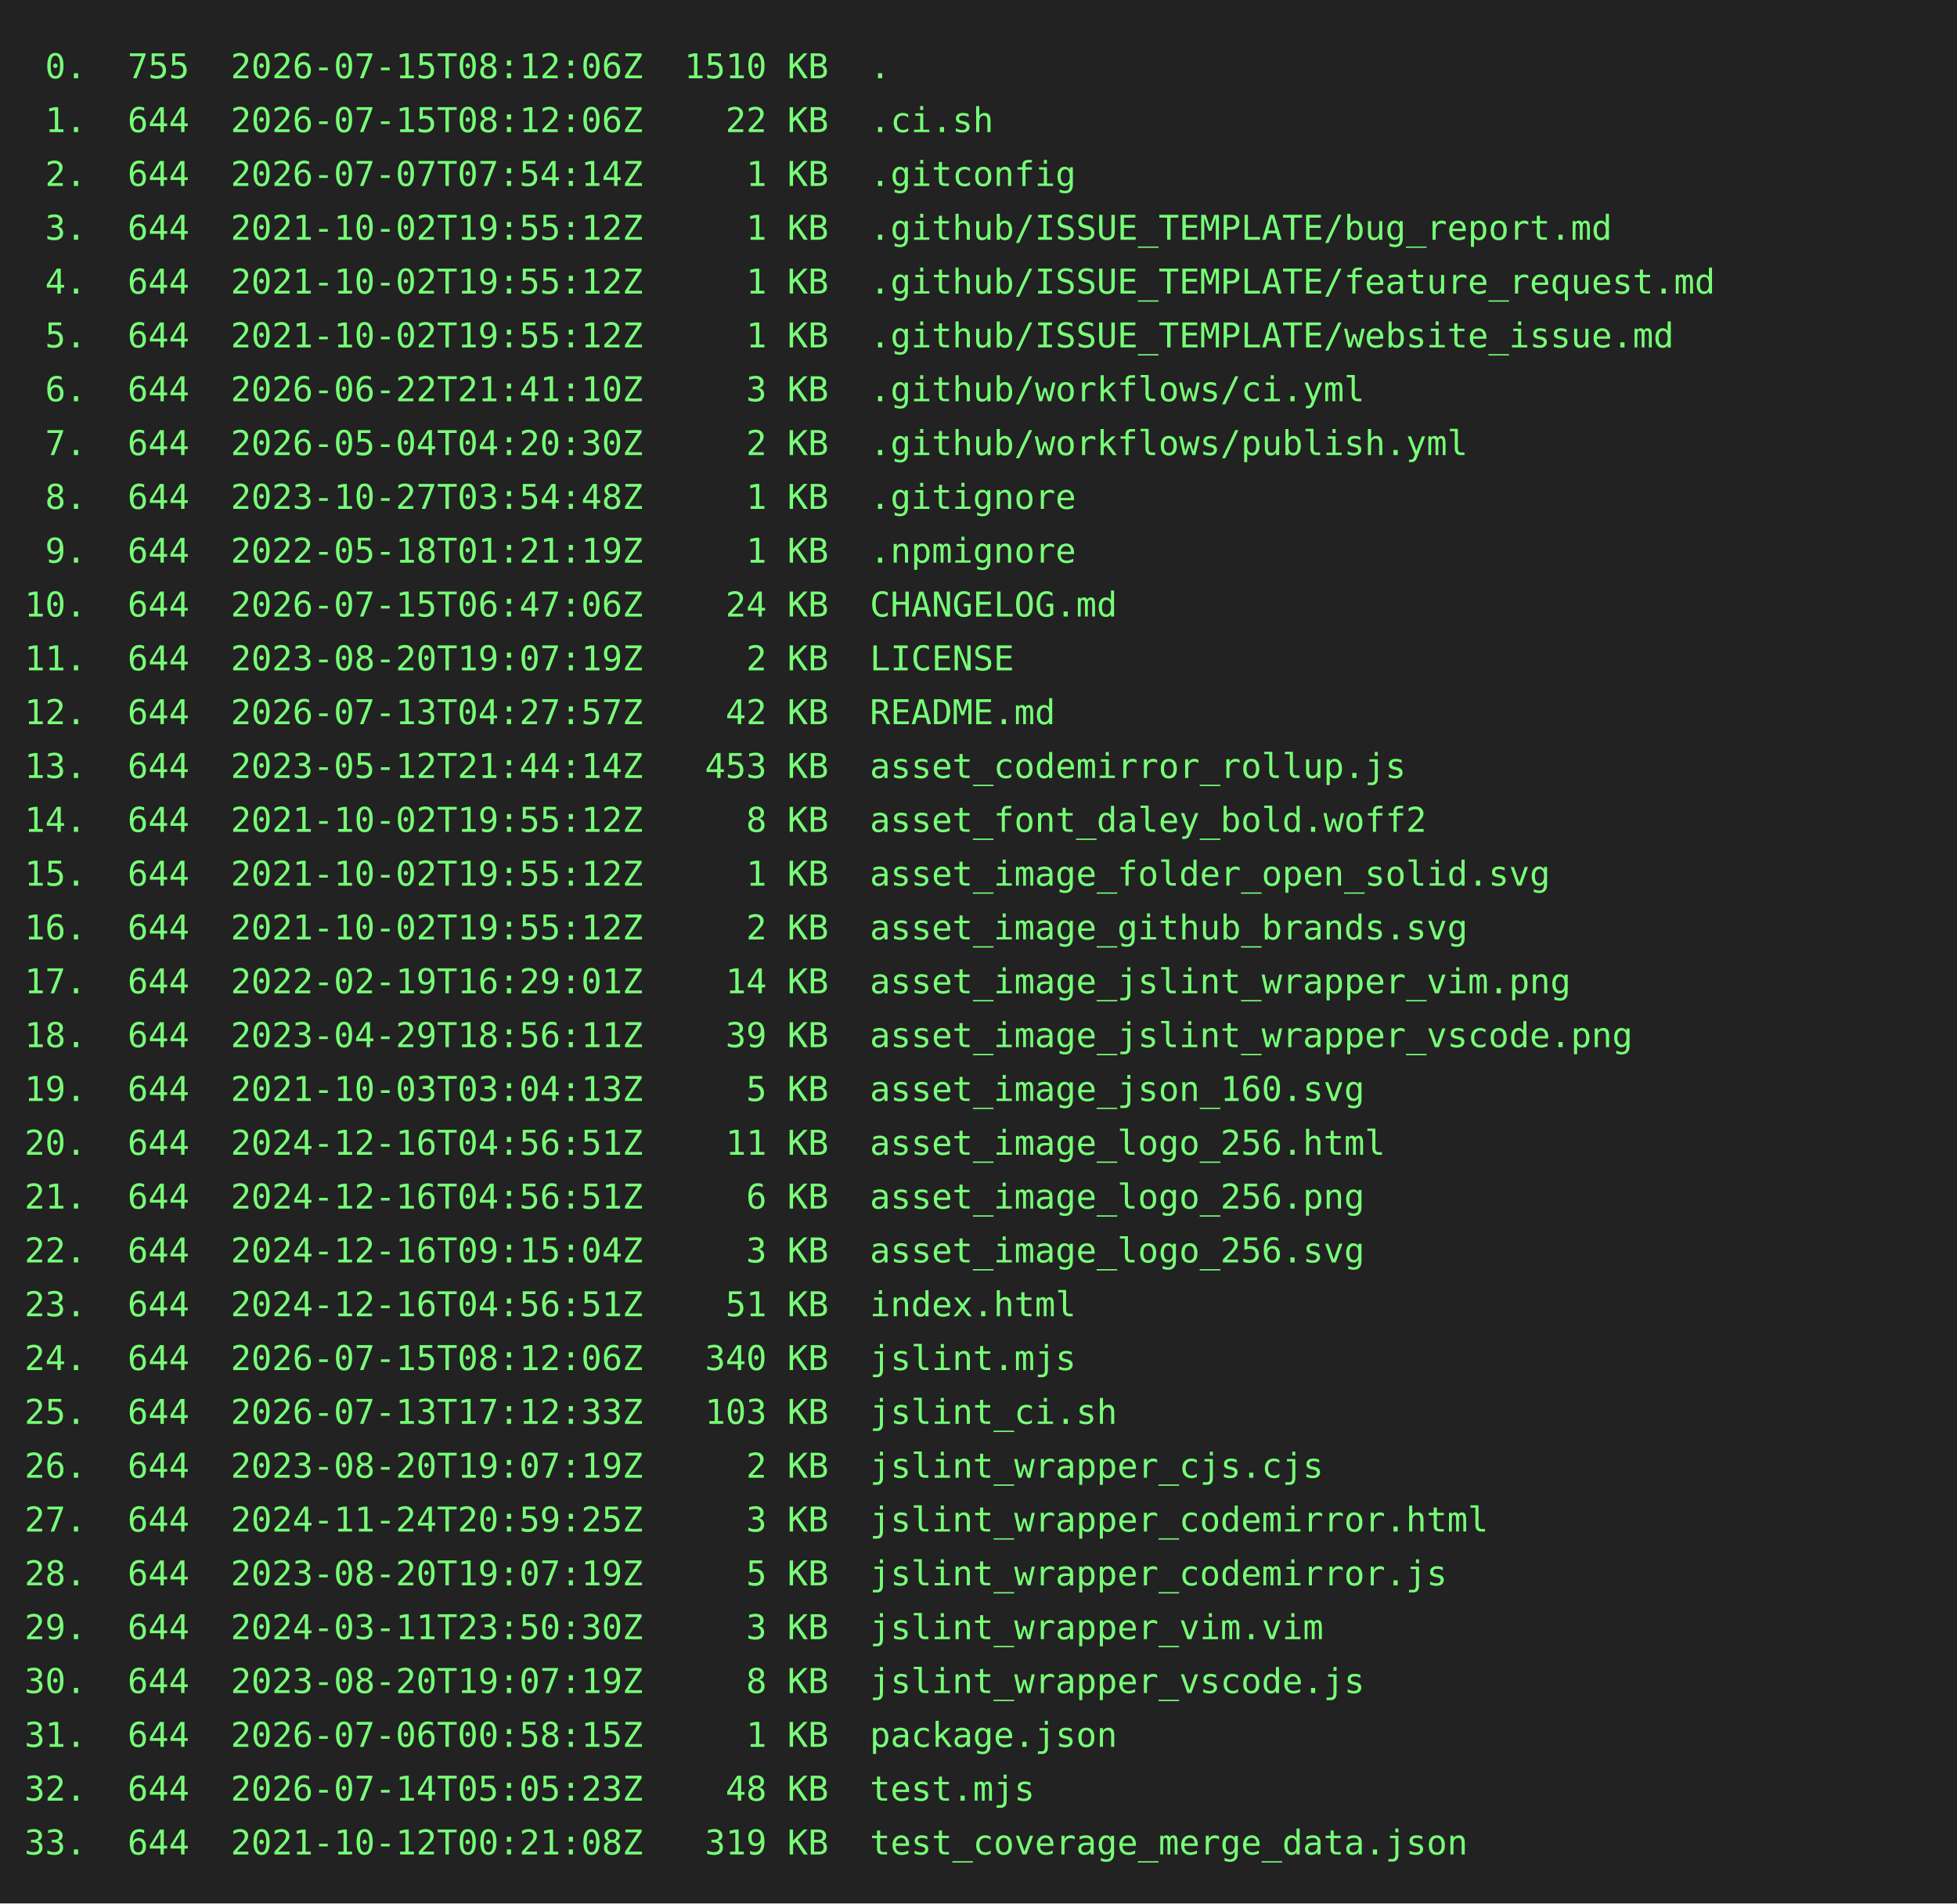
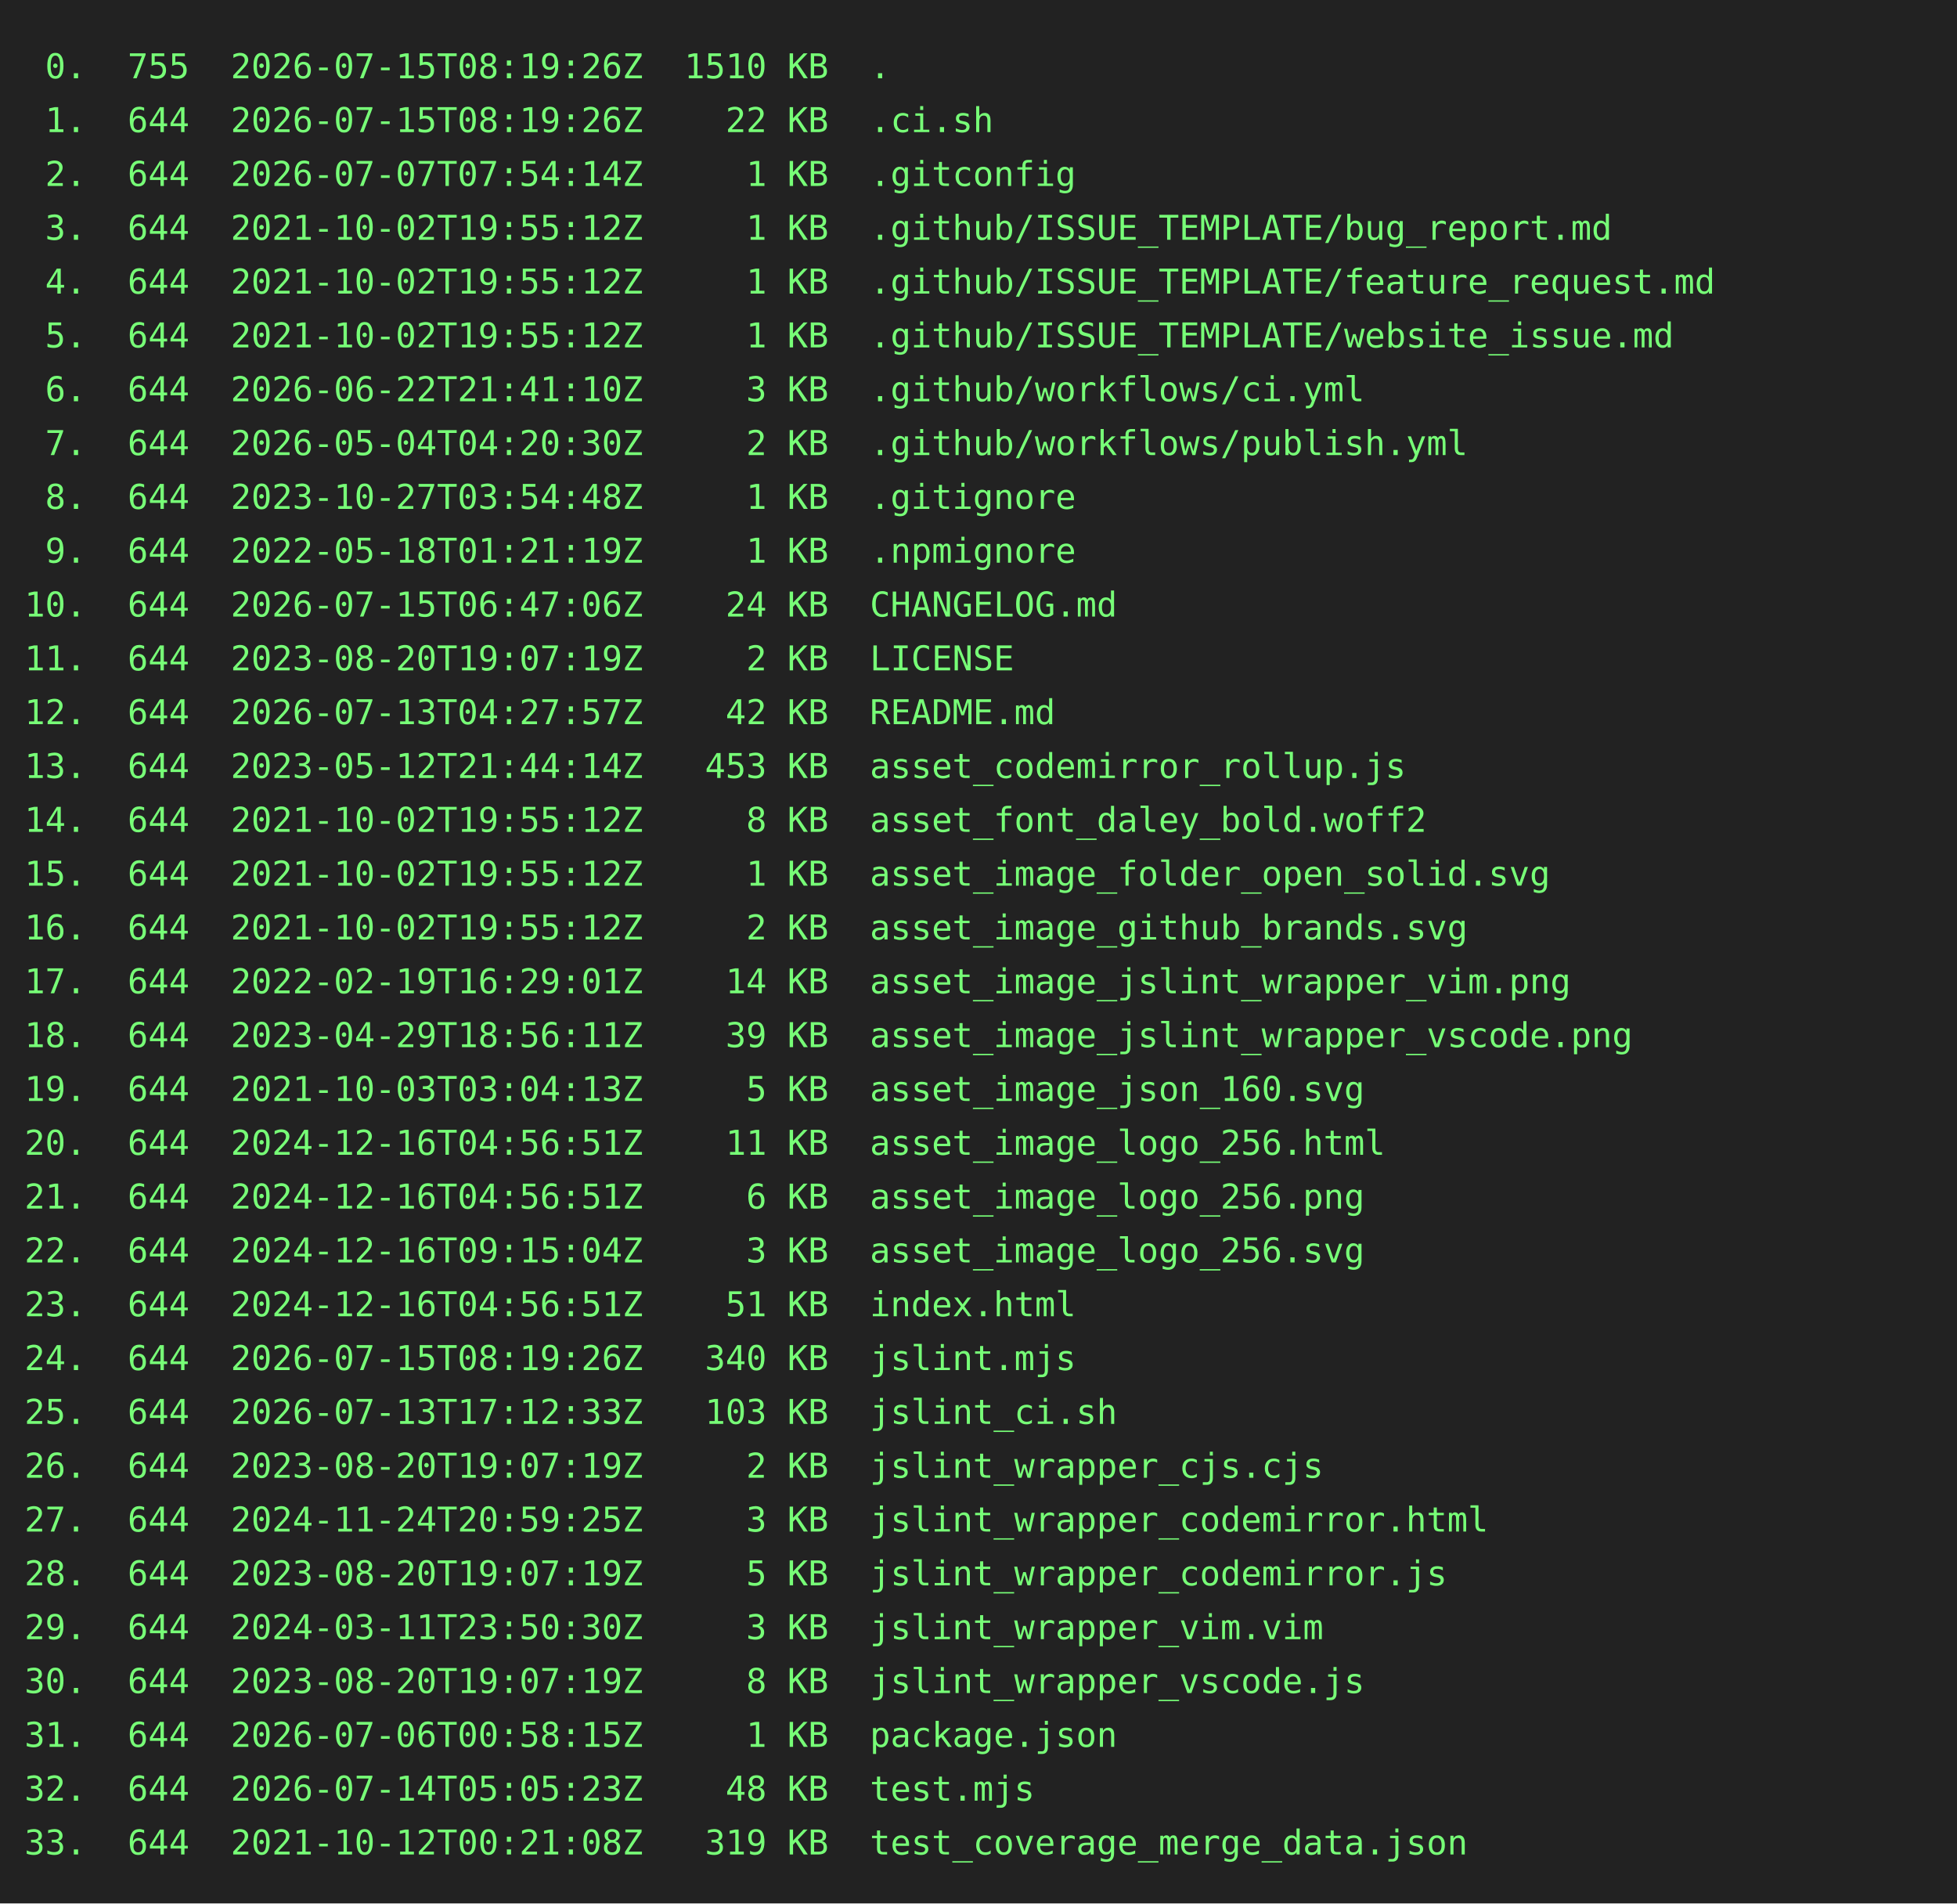
<svg xmlns="http://www.w3.org/2000/svg" height="778" width="800">
  <rect height="778" fill="#222" width="800" />
  <text fill="#7f7" font-family="consolas, menlo, monospace" font-size="14" xml:space="preserve">
-     <tspan lengthAdjust="spacingAndGlyphs" textLength="768" x="10" y="32"> 0.  755  2026-07-15T08:12:06Z  1510 KB  .                                                       </tspan>
-     <tspan lengthAdjust="spacingAndGlyphs" textLength="768" x="10" y="54"> 1.  644  2026-07-15T08:12:06Z    22 KB  .ci.sh                                                  </tspan>
+     <tspan lengthAdjust="spacingAndGlyphs" textLength="768" x="10" y="32"> 0.  755  2026-07-15T08:19:26Z  1510 KB  .                                                       </tspan>
+     <tspan lengthAdjust="spacingAndGlyphs" textLength="768" x="10" y="54"> 1.  644  2026-07-15T08:19:26Z    22 KB  .ci.sh                                                  </tspan>
    <tspan lengthAdjust="spacingAndGlyphs" textLength="768" x="10" y="76"> 2.  644  2026-07-07T07:54:14Z     1 KB  .gitconfig                                              </tspan>
    <tspan lengthAdjust="spacingAndGlyphs" textLength="768" x="10" y="98"> 3.  644  2021-10-02T19:55:12Z     1 KB  .github/ISSUE_TEMPLATE/bug_report.md                    </tspan>
    <tspan lengthAdjust="spacingAndGlyphs" textLength="768" x="10" y="120"> 4.  644  2021-10-02T19:55:12Z     1 KB  .github/ISSUE_TEMPLATE/feature_request.md               </tspan>
    <tspan lengthAdjust="spacingAndGlyphs" textLength="768" x="10" y="142"> 5.  644  2021-10-02T19:55:12Z     1 KB  .github/ISSUE_TEMPLATE/website_issue.md                 </tspan>
    <tspan lengthAdjust="spacingAndGlyphs" textLength="768" x="10" y="164"> 6.  644  2026-06-22T21:41:10Z     3 KB  .github/workflows/ci.yml                                </tspan>
    <tspan lengthAdjust="spacingAndGlyphs" textLength="768" x="10" y="186"> 7.  644  2026-05-04T04:20:30Z     2 KB  .github/workflows/publish.yml                           </tspan>
    <tspan lengthAdjust="spacingAndGlyphs" textLength="768" x="10" y="208"> 8.  644  2023-10-27T03:54:48Z     1 KB  .gitignore                                              </tspan>
    <tspan lengthAdjust="spacingAndGlyphs" textLength="768" x="10" y="230"> 9.  644  2022-05-18T01:21:19Z     1 KB  .npmignore                                              </tspan>
    <tspan lengthAdjust="spacingAndGlyphs" textLength="768" x="10" y="252">10.  644  2026-07-15T06:47:06Z    24 KB  CHANGELOG.md                                            </tspan>
    <tspan lengthAdjust="spacingAndGlyphs" textLength="768" x="10" y="274">11.  644  2023-08-20T19:07:19Z     2 KB  LICENSE                                                 </tspan>
    <tspan lengthAdjust="spacingAndGlyphs" textLength="768" x="10" y="296">12.  644  2026-07-13T04:27:57Z    42 KB  README.md                                               </tspan>
    <tspan lengthAdjust="spacingAndGlyphs" textLength="768" x="10" y="318">13.  644  2023-05-12T21:44:14Z   453 KB  asset_codemirror_rollup.js                              </tspan>
    <tspan lengthAdjust="spacingAndGlyphs" textLength="768" x="10" y="340">14.  644  2021-10-02T19:55:12Z     8 KB  asset_font_daley_bold.woff2                             </tspan>
    <tspan lengthAdjust="spacingAndGlyphs" textLength="768" x="10" y="362">15.  644  2021-10-02T19:55:12Z     1 KB  asset_image_folder_open_solid.svg                       </tspan>
    <tspan lengthAdjust="spacingAndGlyphs" textLength="768" x="10" y="384">16.  644  2021-10-02T19:55:12Z     2 KB  asset_image_github_brands.svg                           </tspan>
    <tspan lengthAdjust="spacingAndGlyphs" textLength="768" x="10" y="406">17.  644  2022-02-19T16:29:01Z    14 KB  asset_image_jslint_wrapper_vim.png                      </tspan>
    <tspan lengthAdjust="spacingAndGlyphs" textLength="768" x="10" y="428">18.  644  2023-04-29T18:56:11Z    39 KB  asset_image_jslint_wrapper_vscode.png                   </tspan>
    <tspan lengthAdjust="spacingAndGlyphs" textLength="768" x="10" y="450">19.  644  2021-10-03T03:04:13Z     5 KB  asset_image_json_160.svg                                </tspan>
    <tspan lengthAdjust="spacingAndGlyphs" textLength="768" x="10" y="472">20.  644  2024-12-16T04:56:51Z    11 KB  asset_image_logo_256.html                               </tspan>
    <tspan lengthAdjust="spacingAndGlyphs" textLength="768" x="10" y="494">21.  644  2024-12-16T04:56:51Z     6 KB  asset_image_logo_256.png                                </tspan>
    <tspan lengthAdjust="spacingAndGlyphs" textLength="768" x="10" y="516">22.  644  2024-12-16T09:15:04Z     3 KB  asset_image_logo_256.svg                                </tspan>
    <tspan lengthAdjust="spacingAndGlyphs" textLength="768" x="10" y="538">23.  644  2024-12-16T04:56:51Z    51 KB  index.html                                              </tspan>
-     <tspan lengthAdjust="spacingAndGlyphs" textLength="768" x="10" y="560">24.  644  2026-07-15T08:12:06Z   340 KB  jslint.mjs                                              </tspan>
+     <tspan lengthAdjust="spacingAndGlyphs" textLength="768" x="10" y="560">24.  644  2026-07-15T08:19:26Z   340 KB  jslint.mjs                                              </tspan>
    <tspan lengthAdjust="spacingAndGlyphs" textLength="768" x="10" y="582">25.  644  2026-07-13T17:12:33Z   103 KB  jslint_ci.sh                                            </tspan>
    <tspan lengthAdjust="spacingAndGlyphs" textLength="768" x="10" y="604">26.  644  2023-08-20T19:07:19Z     2 KB  jslint_wrapper_cjs.cjs                                  </tspan>
    <tspan lengthAdjust="spacingAndGlyphs" textLength="768" x="10" y="626">27.  644  2024-11-24T20:59:25Z     3 KB  jslint_wrapper_codemirror.html                          </tspan>
    <tspan lengthAdjust="spacingAndGlyphs" textLength="768" x="10" y="648">28.  644  2023-08-20T19:07:19Z     5 KB  jslint_wrapper_codemirror.js                            </tspan>
    <tspan lengthAdjust="spacingAndGlyphs" textLength="768" x="10" y="670">29.  644  2024-03-11T23:50:30Z     3 KB  jslint_wrapper_vim.vim                                  </tspan>
    <tspan lengthAdjust="spacingAndGlyphs" textLength="768" x="10" y="692">30.  644  2023-08-20T19:07:19Z     8 KB  jslint_wrapper_vscode.js                                </tspan>
    <tspan lengthAdjust="spacingAndGlyphs" textLength="768" x="10" y="714">31.  644  2026-07-06T00:58:15Z     1 KB  package.json                                            </tspan>
    <tspan lengthAdjust="spacingAndGlyphs" textLength="768" x="10" y="736">32.  644  2026-07-14T05:05:23Z    48 KB  test.mjs                                                </tspan>
    <tspan lengthAdjust="spacingAndGlyphs" textLength="768" x="10" y="758">33.  644  2021-10-12T00:21:08Z   319 KB  test_coverage_merge_data.json                           </tspan>
  </text>
</svg>
